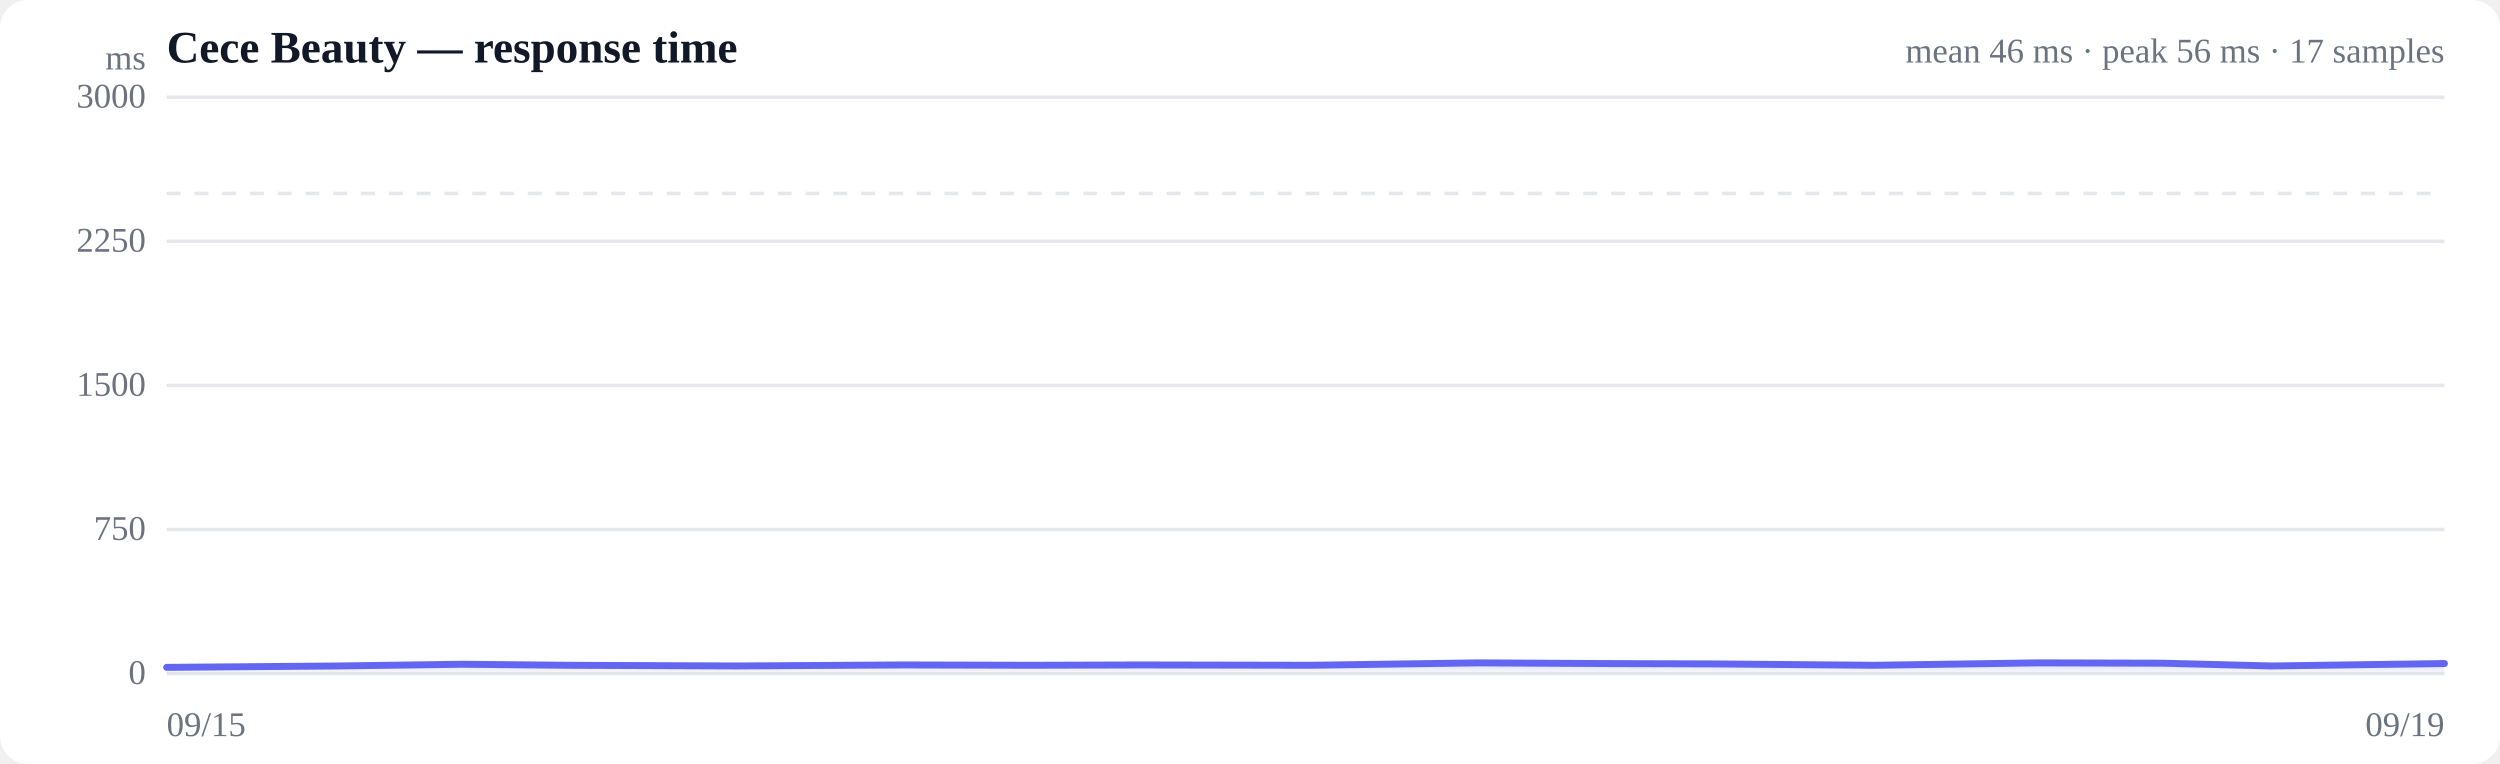
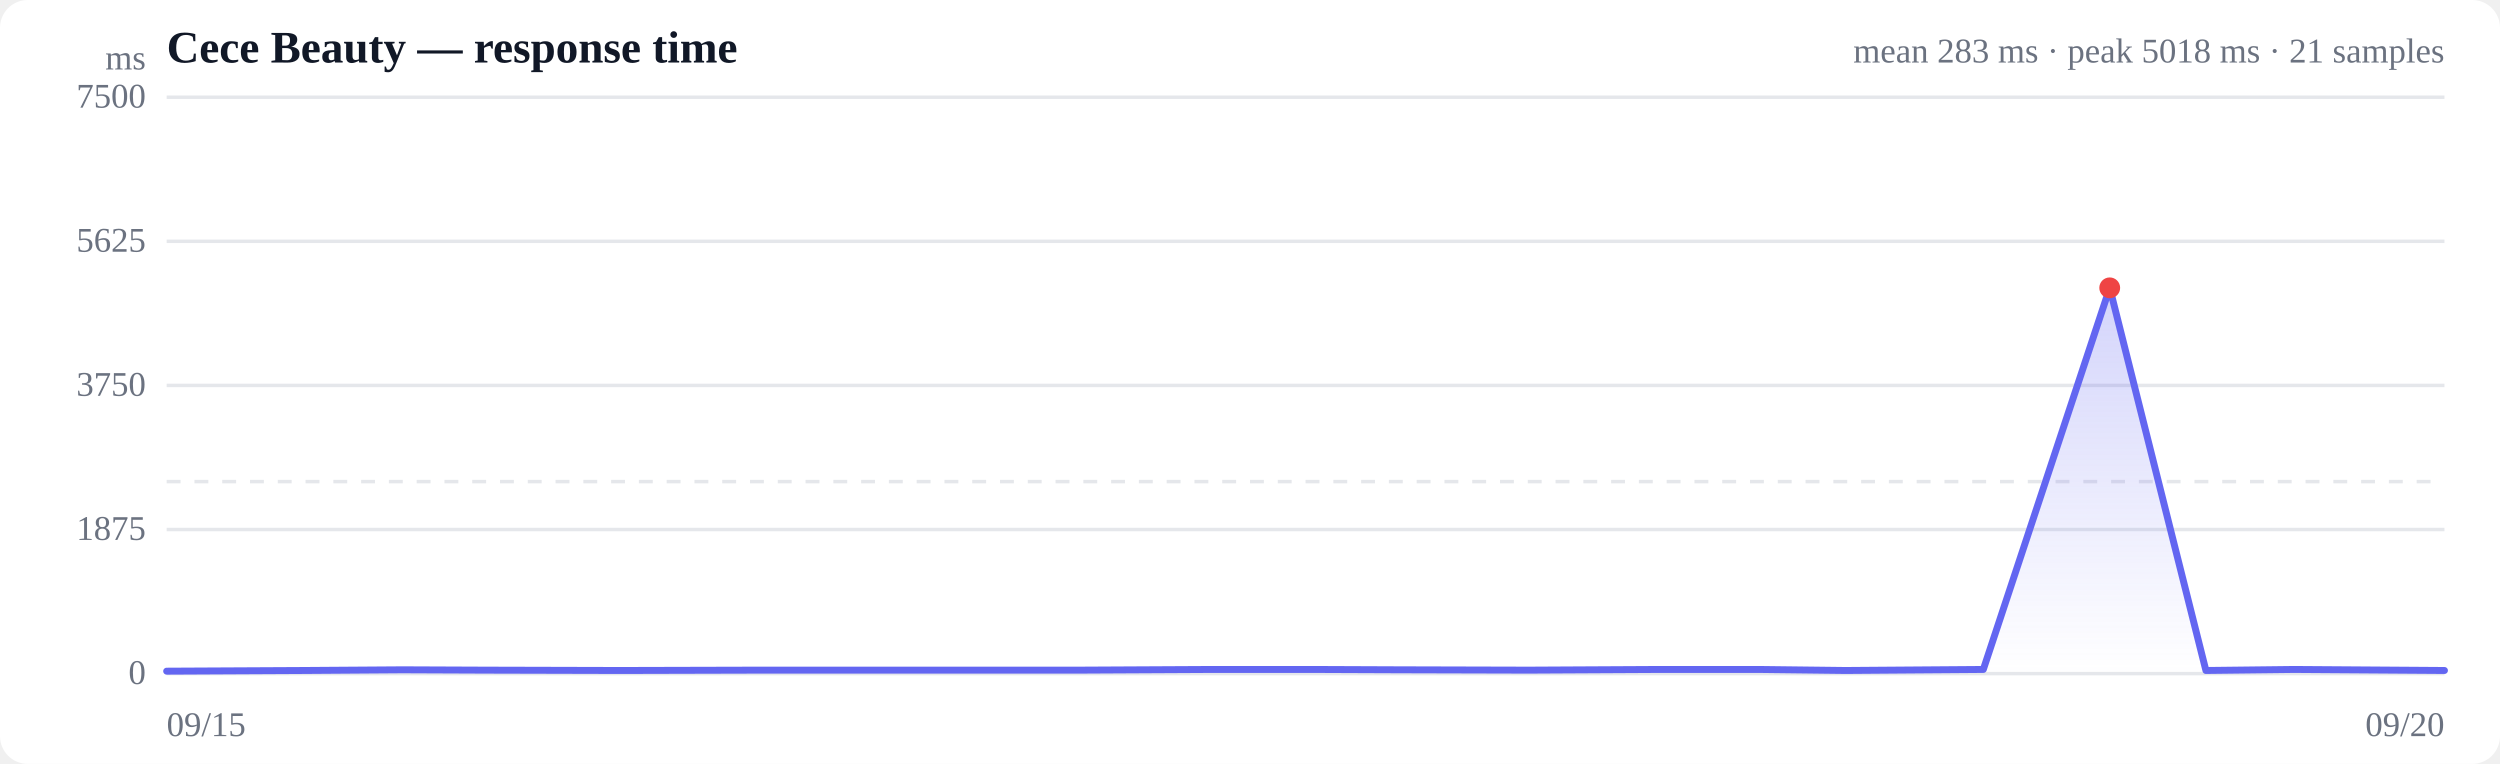
<svg xmlns="http://www.w3.org/2000/svg" viewBox="0 0 720 220" width="720" height="220" role="img" aria-label="Response time over time">
  <style>
  :root { color-scheme: light dark; }
  .bg { fill: #ffffff; }
  .grid { stroke: #e5e7eb; stroke-width: 1; }
  .axis { fill: #6b7280; font-size: 10px; }
  .title { fill: #111827; font-size: 13px; font-weight: 600; }
  .sub { fill: #6b7280; font-size: 10px; }
  .line { stroke: #6366f1; stroke-width: 2; fill: none; stroke-linejoin: round; stroke-linecap: round; }
  .area { fill: url(#fade); }
  .dot-degraded { fill: #f59e0b; }
  .dot-down { fill: #ef4444; }
  .empty { fill: #9ca3af; font-size: 12px; }
  @media (prefers-color-scheme: dark) {
    .bg { fill: #0b0f19; }
    .grid { stroke: #1f2937; }
    .axis, .sub { fill: #9ca3af; }
    .title { fill: #f3f4f6; }
    .line { stroke: #818cf8; }
  }
</style>
  <defs>
    <linearGradient id="fade" x1="0" y1="0" x2="0" y2="1">
      <stop offset="0%" stop-color="#6366f1" stop-opacity="0.28" />
      <stop offset="100%" stop-color="#6366f1" stop-opacity="0" />
    </linearGradient>
  </defs>
  <rect class="bg" width="720" height="220" rx="8" />
  <text class="title" x="48" y="18">Cece Beauty — response time</text>
-   <text class="sub" x="704" y="18" text-anchor="end">mean 46 ms · peak 56 ms · 17 samples</text>
+   <text class="sub" x="704" y="18" text-anchor="end">mean 283 ms · peak 5018 ms · 21 samples</text>
  <line class="grid" x1="48" y1="194.0" x2="704" y2="194.0" />
  <text class="axis" x="42" y="197" text-anchor="end">0</text>
  <line class="grid" x1="48" y1="152.5" x2="704" y2="152.5" />
-   <text class="axis" x="42" y="155.5" text-anchor="end">750</text>
+   <text class="axis" x="42" y="155.5" text-anchor="end">1875</text>
  <line class="grid" x1="48" y1="111.0" x2="704" y2="111.0" />
-   <text class="axis" x="42" y="114" text-anchor="end">1500</text>
+   <text class="axis" x="42" y="114" text-anchor="end">3750</text>
  <line class="grid" x1="48" y1="69.5" x2="704" y2="69.5" />
-   <text class="axis" x="42" y="72.5" text-anchor="end">2250</text>
+   <text class="axis" x="42" y="72.5" text-anchor="end">5625</text>
  <line class="grid" x1="48" y1="28.0" x2="704" y2="28.0" />
-   <text class="axis" x="42" y="31" text-anchor="end">3000</text>
-   <line class="grid" stroke-dasharray="4 4" x1="48" y1="55.7" x2="704" y2="55.7" />
-   <path class="area" d="M48.0,192.2 L48.0,192.2 L97.5,191.8 L133.1,191.3 L163.4,191.6 L212.0,191.8 L260.2,191.5 L296.8,191.6 L328.1,191.5 L377.2,191.6 L425.7,190.9 L461.8,191.1 L492.8,191.2 L539.8,191.6 L587.1,190.9 L623.0,191.0 L654.2,191.8 L704.0,191.1 L704.0,194.0 L48.0,194.0 Z" />
-   <path class="line" d="M48.0,192.2 L97.5,191.8 L133.1,191.3 L163.4,191.6 L212.0,191.8 L260.2,191.5 L296.8,191.6 L328.1,191.5 L377.2,191.6 L425.7,190.9 L461.8,191.1 L492.8,191.2 L539.8,191.6 L587.1,190.9 L623.0,191.0 L654.2,191.8 L704.0,191.1" />
+   <text class="axis" x="42" y="31" text-anchor="end">7500</text>
+   <line class="grid" stroke-dasharray="4 4" x1="48" y1="138.7" x2="704" y2="138.7" />
+   <path class="area" d="M48.0,193.3 L48.0,193.3 L87.5,193.1 L115.9,192.9 L140.0,193.0 L178.8,193.1 L217.3,193.0 L246.4,193.0 L271.4,193.0 L310.6,193.0 L349.2,192.8 L378.1,192.8 L402.8,192.9 L440.3,193.0 L478.0,192.8 L506.6,192.8 L531.5,193.1 L571.2,192.8 L607.6,82.9 L635.3,193.1 L660.7,192.8 L704.0,193.1 L704.0,194.0 L48.0,194.0 Z" />
+   <path class="line" d="M48.0,193.3 L87.5,193.1 L115.9,192.9 L140.0,193.0 L178.8,193.1 L217.3,193.0 L246.4,193.0 L271.4,193.0 L310.6,193.0 L349.2,192.8 L378.1,192.8 L402.8,192.9 L440.3,193.0 L478.0,192.8 L506.6,192.8 L531.5,193.1 L571.2,192.8 L607.6,82.9 L635.3,193.1 L660.7,192.8 L704.0,193.1" />
+   <circle class="dot-down" cx="607.6" cy="82.9" r="3" />
  <text class="axis" x="48" y="212">09/15</text>
-   <text class="axis" x="704" y="212" text-anchor="end">09/19</text>
+   <text class="axis" x="704" y="212" text-anchor="end">09/20</text>
  <text class="axis" x="42" y="20" text-anchor="end">ms</text>
</svg>
